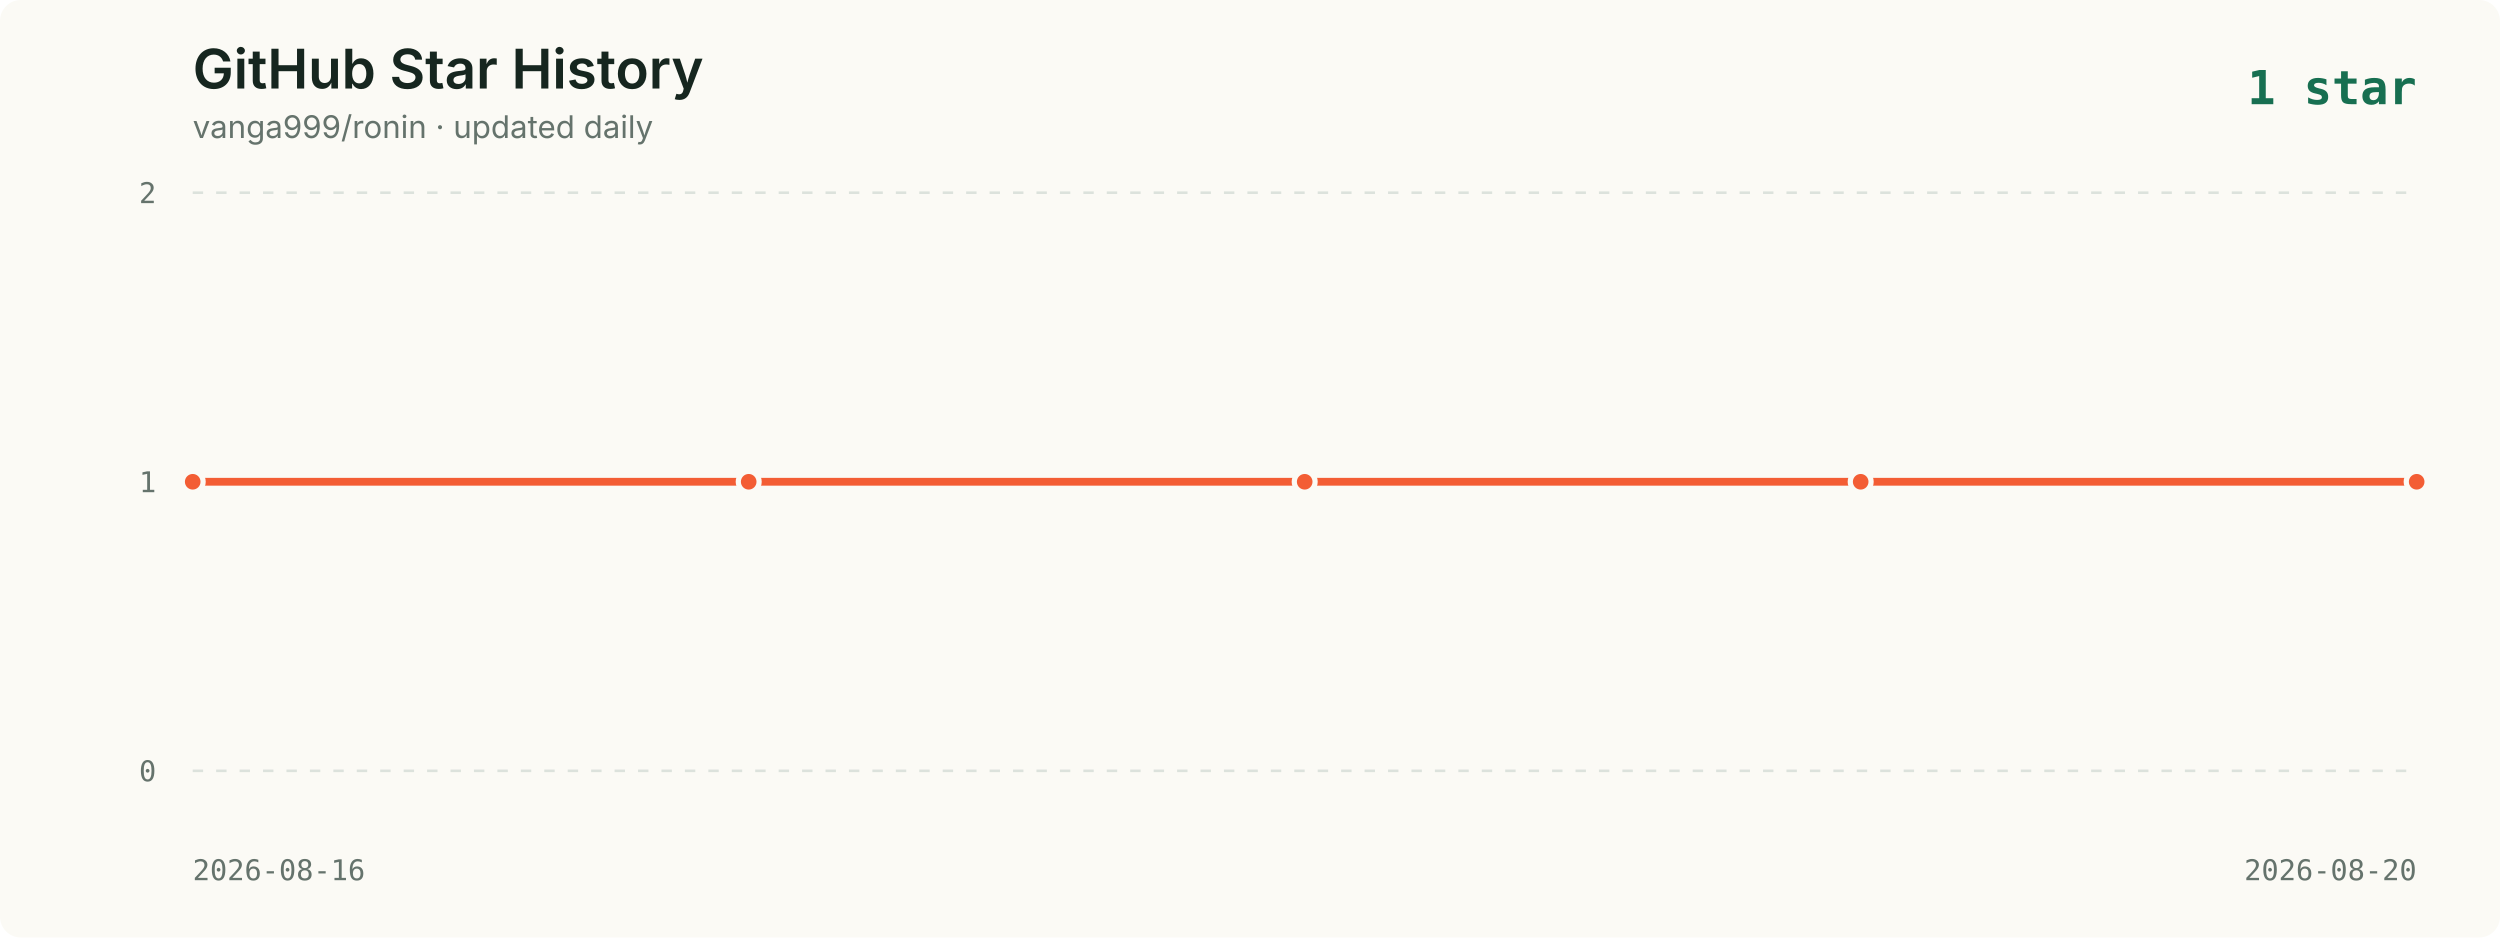
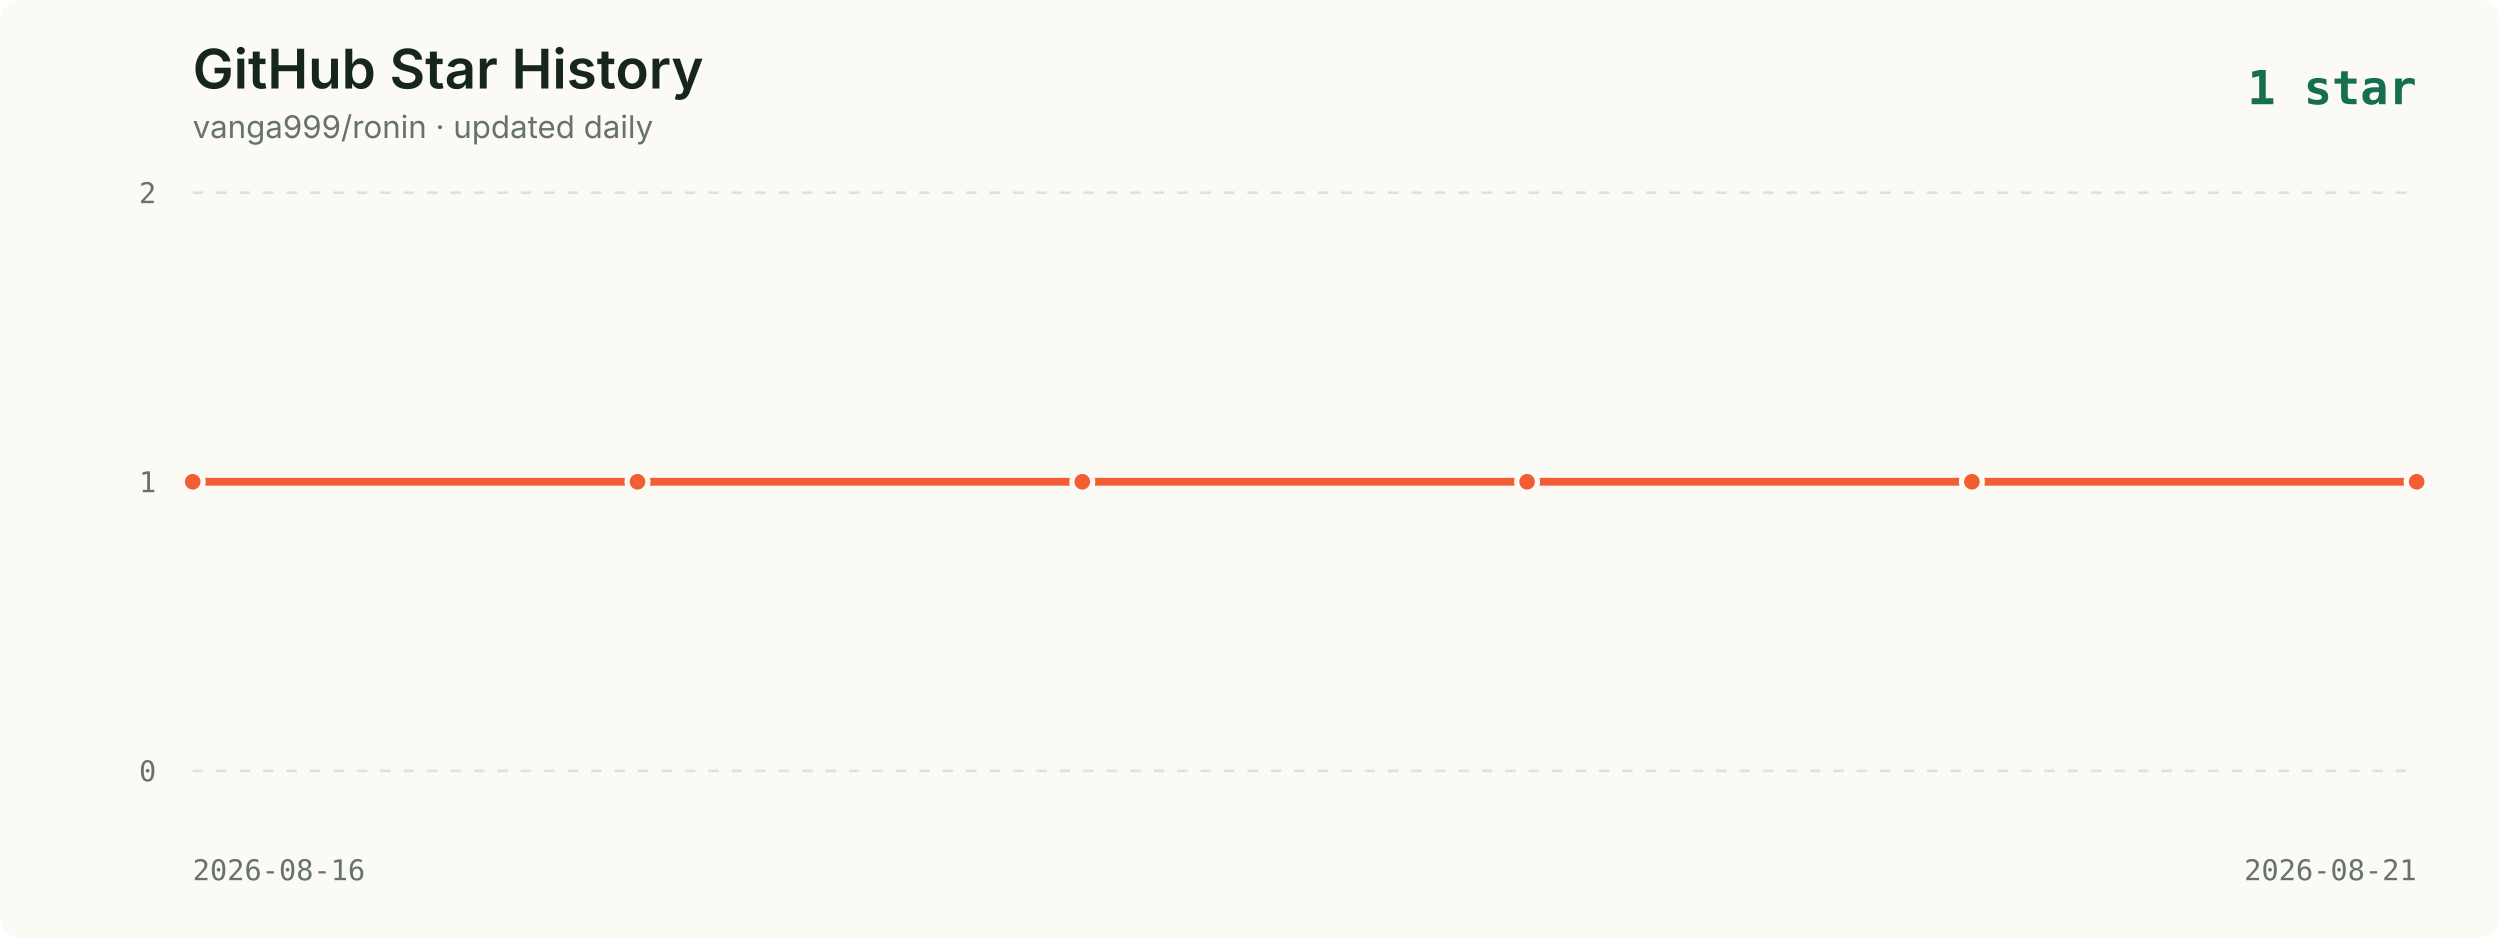
<svg xmlns="http://www.w3.org/2000/svg" viewBox="0 0 960 360" role="img" aria-labelledby="title description">
  <style>
    .background { fill: #fbfaf5; }
    .title { fill: #16261f; font: 600 21px -apple-system, BlinkMacSystemFont, "Segoe UI", sans-serif; }
    .subtitle { fill: #65736c; font: 12px -apple-system, BlinkMacSystemFont, "Segoe UI", sans-serif; }
    .axis { fill: #65736c; font: 11px ui-monospace, SFMono-Regular, Menlo, monospace; }
    .grid { stroke: #dce2dc; stroke-width: 1; stroke-dasharray: 4 5; }
    .line { fill: none; stroke: #f35d34; stroke-width: 3; stroke-linecap: round; stroke-linejoin: round; }
    .point { fill: #f35d34; stroke: #fbfaf5; stroke-width: 2; }
    .date { fill: #65736c; font: 11px ui-monospace, SFMono-Regular, Menlo, monospace; }
    .latest { fill: #176f51; font: 700 18px ui-monospace, SFMono-Regular, Menlo, monospace; }
  </style>
  <rect width="960" height="360" rx="8" class="background" />
  <text x="74" y="34" class="title">GitHub Star History</text>
  <text x="74" y="53" class="subtitle">vanga999/ronin · updated daily</text>
  <text x="928" y="40" text-anchor="end" class="latest">1 star</text>
  <line x1="74" y1="74.0" x2="928" y2="74.0" class="grid" />
  <text x="60" y="78.0" text-anchor="end" class="axis">2</text>
  <line x1="74" y1="185.0" x2="928" y2="185.0" class="grid" />
  <text x="60" y="189.0" text-anchor="end" class="axis">1</text>
  <line x1="74" y1="296.0" x2="928" y2="296.0" class="grid" />
  <text x="60" y="300.0" text-anchor="end" class="axis">0</text>
-   <polyline points="74.0,185.0 287.5,185.0 501.0,185.0 714.5,185.0 928.0,185.0" class="line" />
+   <polyline points="74.0,185.0 244.8,185.0 415.6,185.0 586.4,185.0 757.2,185.0 928.0,185.0" class="line" />
  <circle cx="74.0" cy="185.0" r="4" class="point">
      </circle>
-   <circle cx="287.5" cy="185.0" r="4" class="point">
+   <circle cx="244.8" cy="185.0" r="4" class="point">
      </circle>
-   <circle cx="501.0" cy="185.0" r="4" class="point">
+   <circle cx="415.6" cy="185.0" r="4" class="point">
      </circle>
-   <circle cx="714.5" cy="185.0" r="4" class="point">
+   <circle cx="586.4" cy="185.0" r="4" class="point">
+       </circle>
+   <circle cx="757.2" cy="185.0" r="4" class="point">
      </circle>
  <circle cx="928.0" cy="185.0" r="4" class="point">
      </circle>
  <text x="74" y="338" class="date">2026-08-16</text>
-   <text x="928" y="338" text-anchor="end" class="date">2026-08-20</text>
+   <text x="928" y="338" text-anchor="end" class="date">2026-08-21</text>
</svg>
